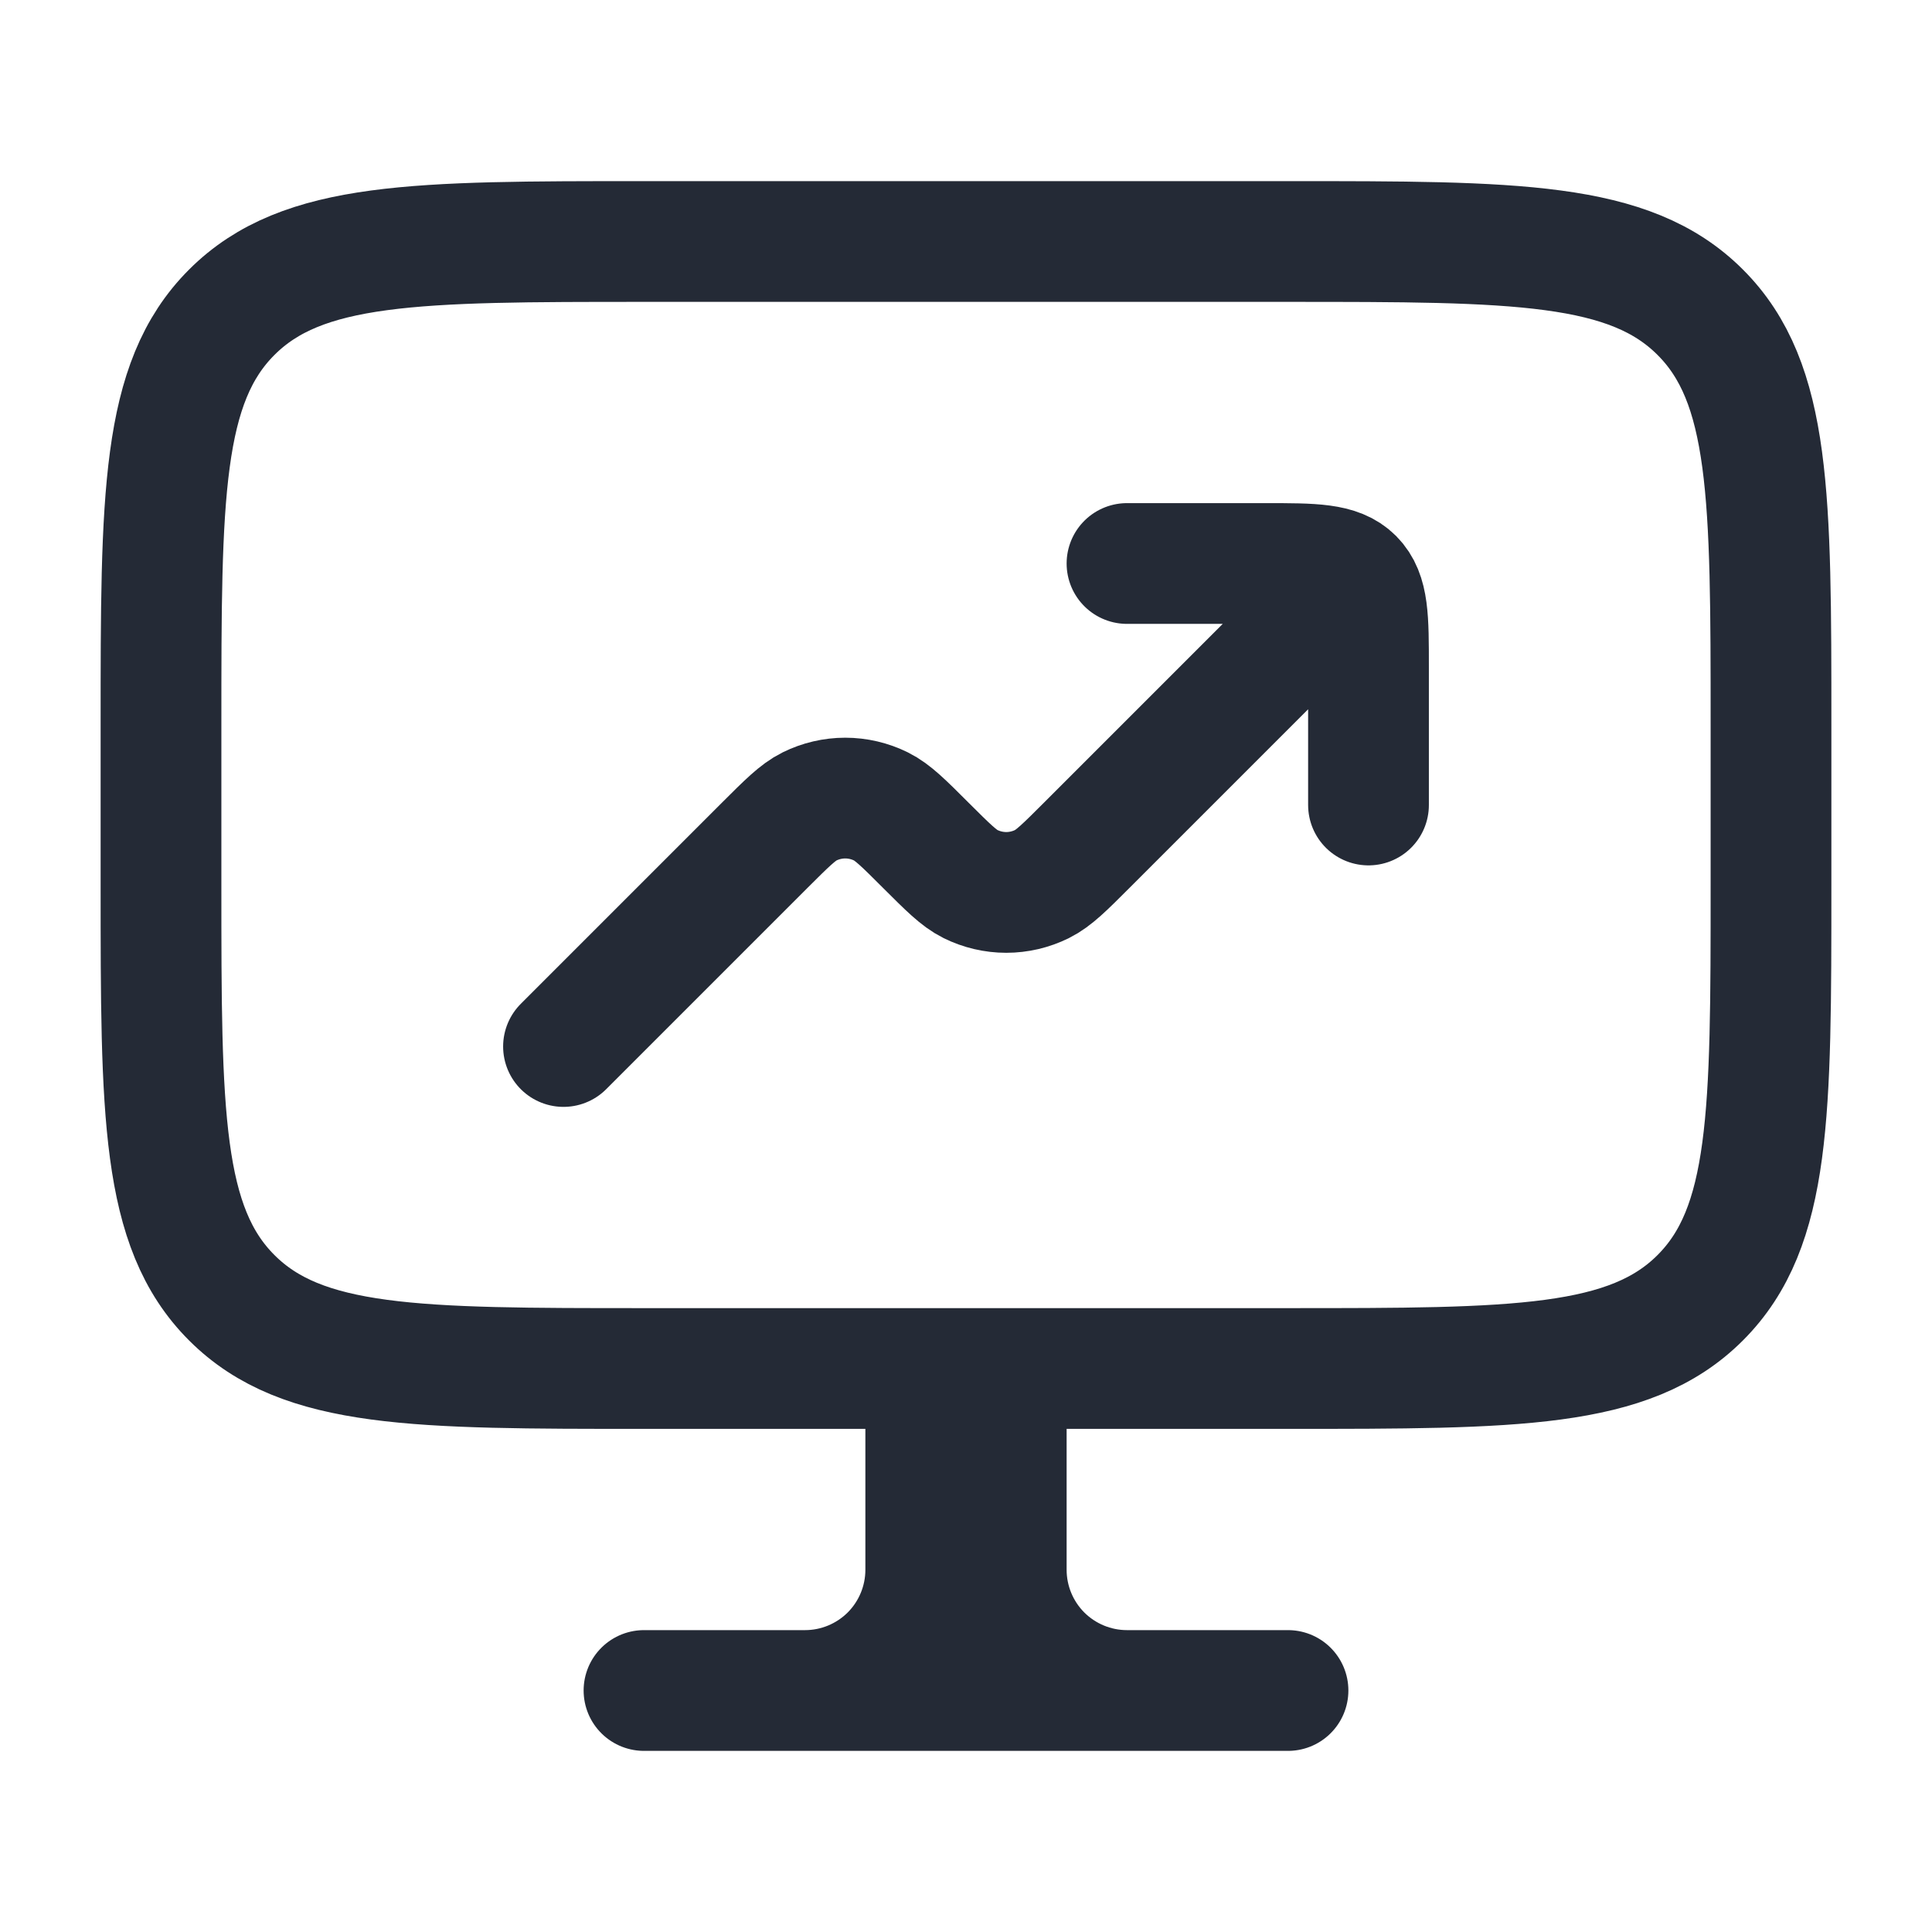
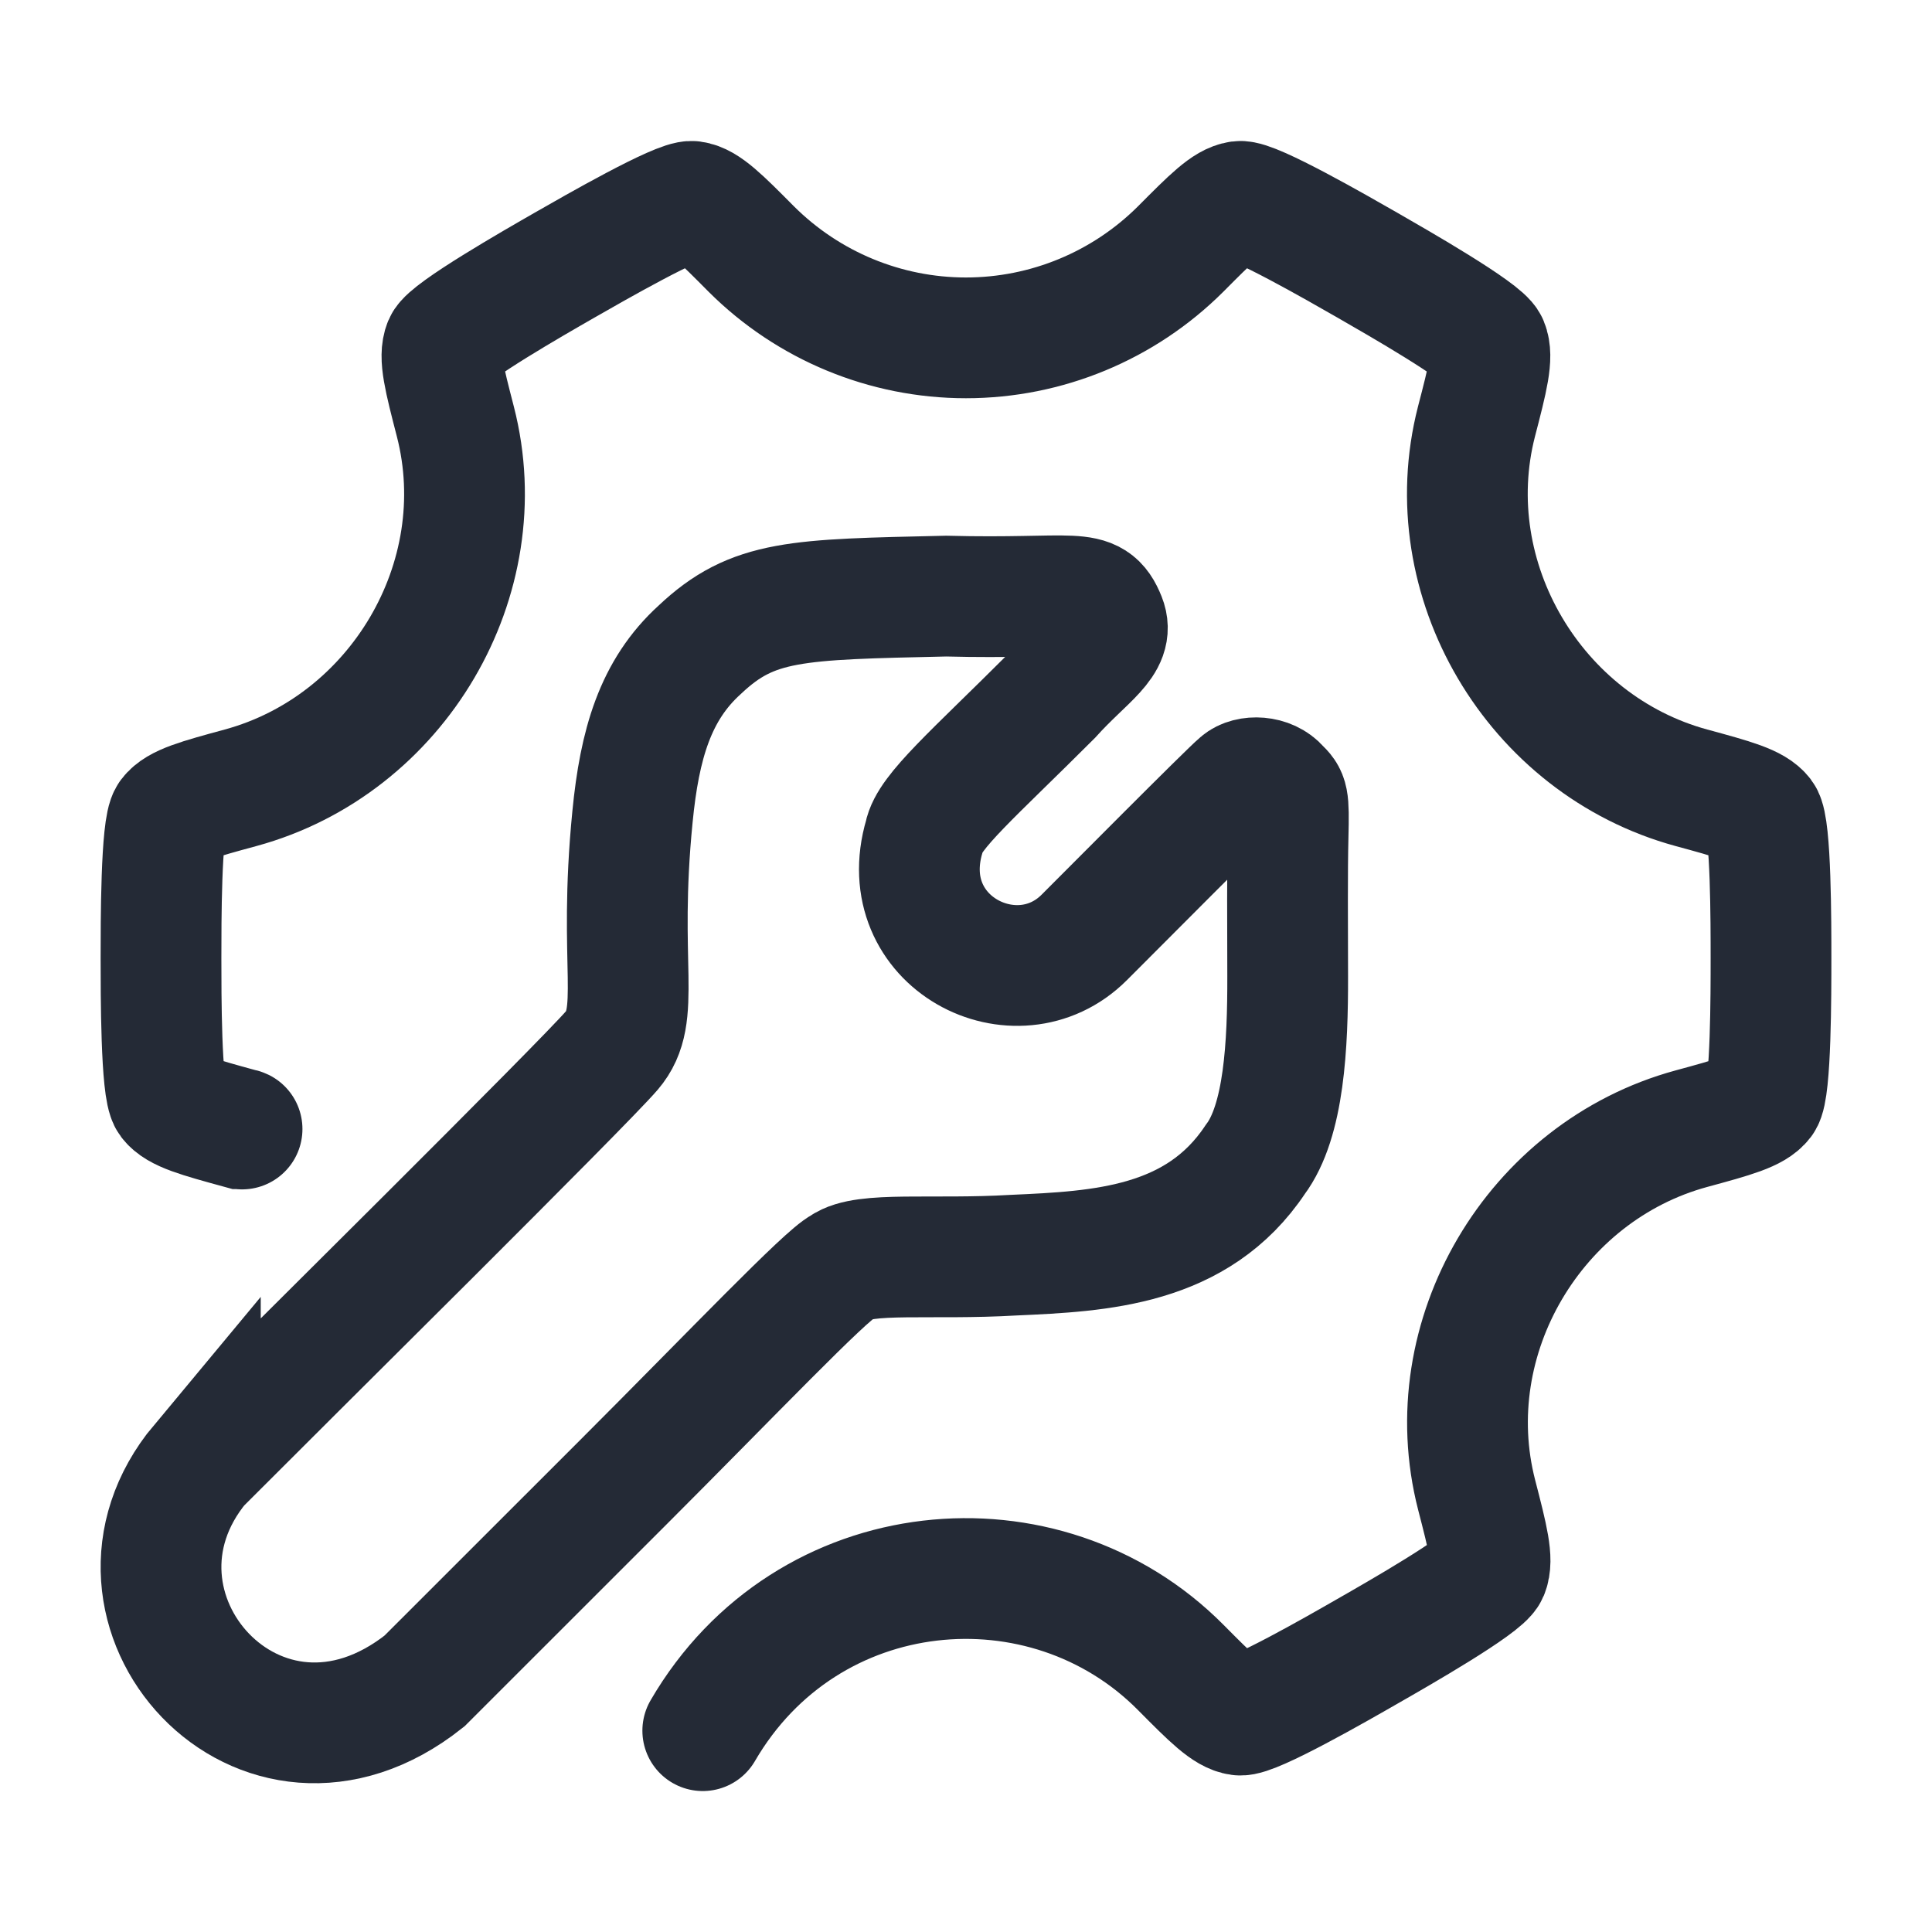
<svg xmlns="http://www.w3.org/2000/svg" width="24" height="24" viewBox="0 0 24 24" fill="none">
-   <path d="M14 21H16M14 21C13.602 21 13.221 20.842 12.939 20.561C12.658 20.279 12.5 19.898 12.5 19.5V17H12M14 21H10M12 17H11.5V19.5C11.5 19.898 11.342 20.279 11.061 20.561C10.779 20.842 10.398 21 10 21M12 17V21M10 21H8M16 3L8 3C5.172 3 3.757 3 2.879 3.879C2 4.757 2 6.172 2 9L2 11C2 13.828 2 15.243 2.879 16.121C3.757 17 5.172 17 8 17H16C18.828 17 20.243 17 21.121 16.121C22 15.243 22 13.828 22 11V9C22 6.172 22 4.757 21.121 3.879C20.243 3 18.828 3 16 3Z" stroke="#242A36" stroke-width="1.5" stroke-linecap="round" stroke-linejoin="round" />
-   <path d="M16 8L13.5 10.5C13.227 10.773 13.091 10.909 12.944 10.982C12.806 11.05 12.654 11.086 12.5 11.086C12.346 11.086 12.194 11.05 12.056 10.982C11.909 10.909 11.773 10.772 11.5 10.5C11.227 10.227 11.091 10.091 10.944 10.018C10.806 9.95 10.654 9.914 10.5 9.914C10.346 9.914 10.194 9.95 10.056 10.018C9.909 10.091 9.773 10.228 9.5 10.5L7 13M14 7H15.714C16.32 7 16.624 7 16.812 7.188C17 7.377 17 7.68 17 8.286V10" stroke="#242A36" stroke-width="1.5" stroke-linecap="round" stroke-linejoin="round" />
+   <path d="M8.73 21.499C10.023 19.276 12.982 19.014 14.667 20.713C15.044 21.093 15.233 21.283 15.4 21.305C15.567 21.327 16.615 20.727 16.987 20.513C17.367 20.296 18.419 19.693 18.485 19.534C18.551 19.377 18.482 19.107 18.343 18.569C17.84 16.612 19.061 14.552 21.011 14.021C21.533 13.879 21.794 13.808 21.897 13.672C22 13.536 22 12.341 22 11.904C22 11.467 22 10.271 21.897 10.135C21.794 9.999 21.533 9.928 21.011 9.786C19.061 9.255 17.839 7.196 18.341 5.238C18.481 4.7 18.549 4.431 18.483 4.273C18.417 4.115 17.365 3.512 16.986 3.294C16.614 3.081 15.566 2.479 15.398 2.502C15.231 2.525 15.043 2.715 14.666 3.094C13.958 3.8 12.999 4.197 11.999 4.197C11 4.197 10.041 3.8 9.333 3.094C8.956 2.714 8.767 2.524 8.6 2.502C8.433 2.48 7.385 3.081 7.013 3.294C6.633 3.512 5.581 4.115 5.515 4.273C5.449 4.431 5.518 4.7 5.657 5.238C6.16 7.195 4.939 9.255 2.989 9.786C2.467 9.928 2.206 9.999 2.103 10.136C2 10.27 2 11.465 2 11.903C2 12.341 2 13.535 2.103 13.671C2.206 13.807 2.467 13.878 2.989 14.021C2.995 14.021 3.001 14.022 3.007 14.025" stroke="#242A36" stroke-width="1.5" stroke-linecap="round" />
+   <path d="M2.489 18.183C3.569 17.103 7.241 13.469 7.601 13.049C7.981 12.605 7.673 12.005 7.857 10.146C7.945 9.246 8.139 8.573 8.693 8.071C9.353 7.447 9.893 7.447 11.753 7.405C13.373 7.447 13.565 7.267 13.733 7.687C13.853 7.987 13.493 8.167 13.061 8.647C12.101 9.607 11.537 10.087 11.483 10.387C11.093 11.706 12.629 12.485 13.469 11.645C13.787 11.328 15.257 9.846 15.401 9.726C15.509 9.63 15.767 9.635 15.893 9.786C16.001 9.892 16.013 9.906 16.001 10.386C15.99 10.83 15.995 11.468 15.996 12.126C15.998 12.977 15.953 13.925 15.593 14.404C14.873 15.484 13.673 15.544 12.593 15.592C11.573 15.652 10.733 15.544 10.469 15.736C10.253 15.844 9.113 17.043 7.733 18.423L5.273 20.882C3.233 22.502 0.989 19.982 2.489 18.182V18.183Z" stroke="#242A36" stroke-width="1.5" stroke-linecap="round" />
</svg>
